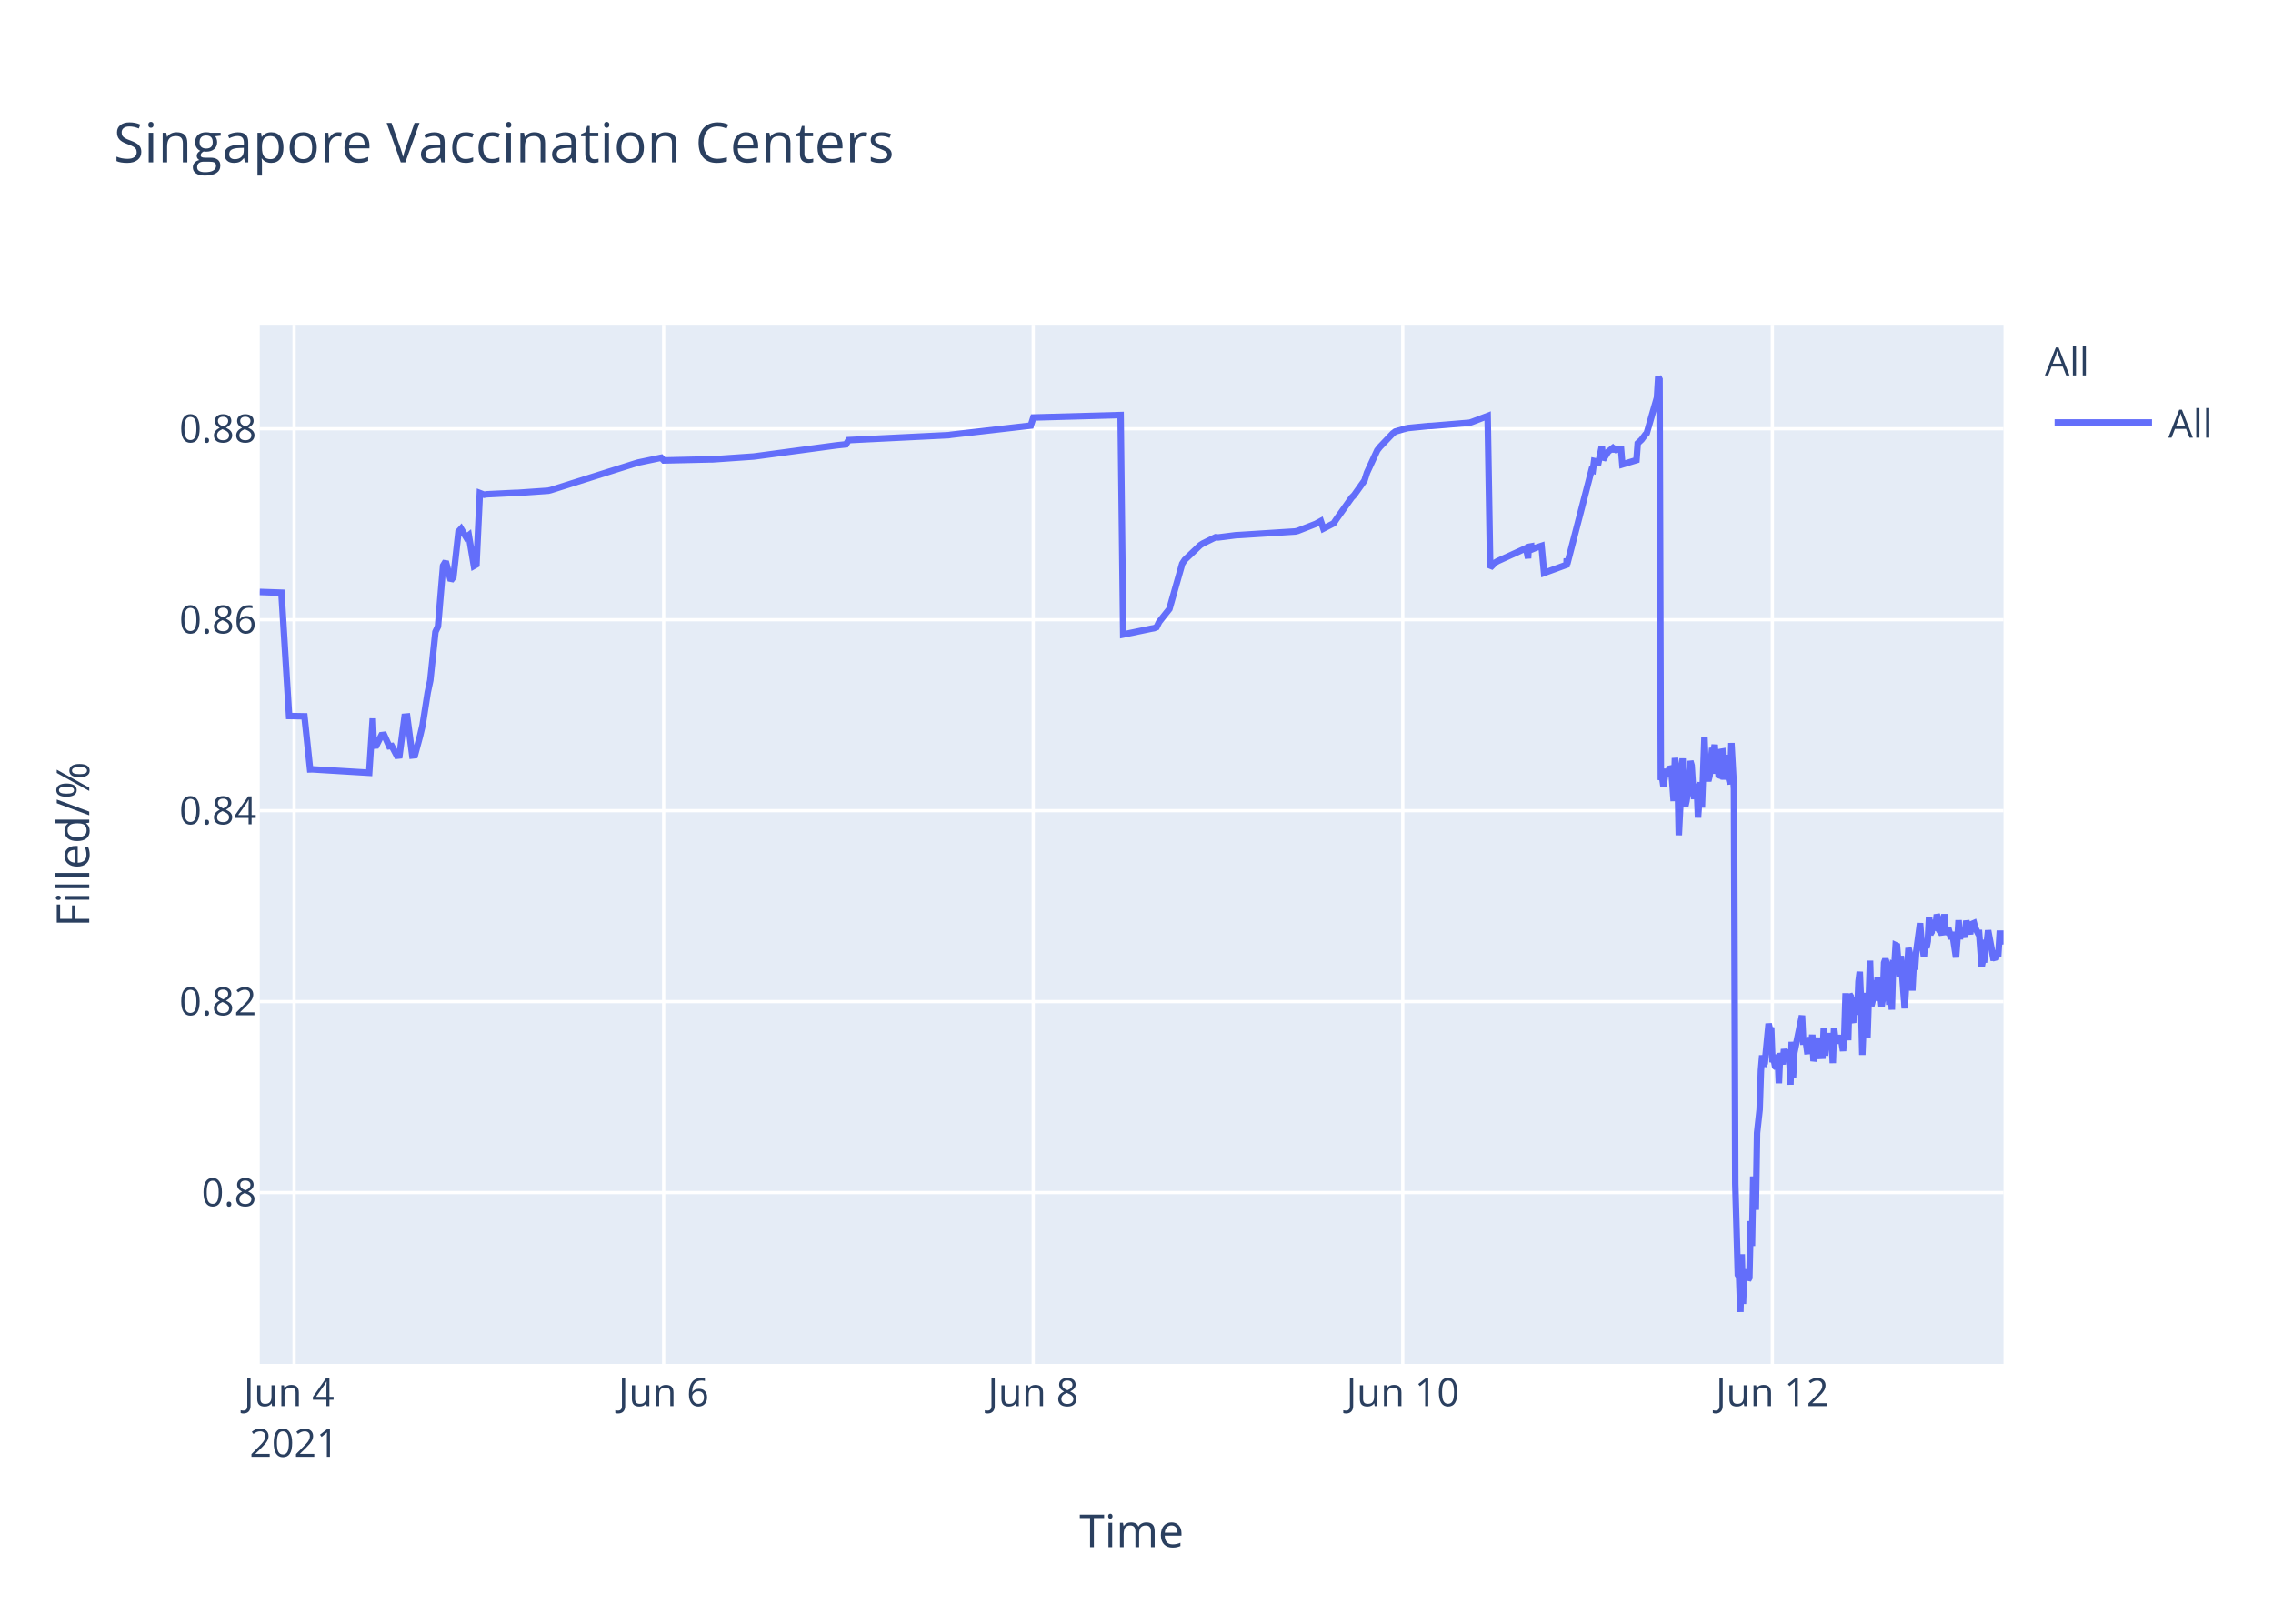
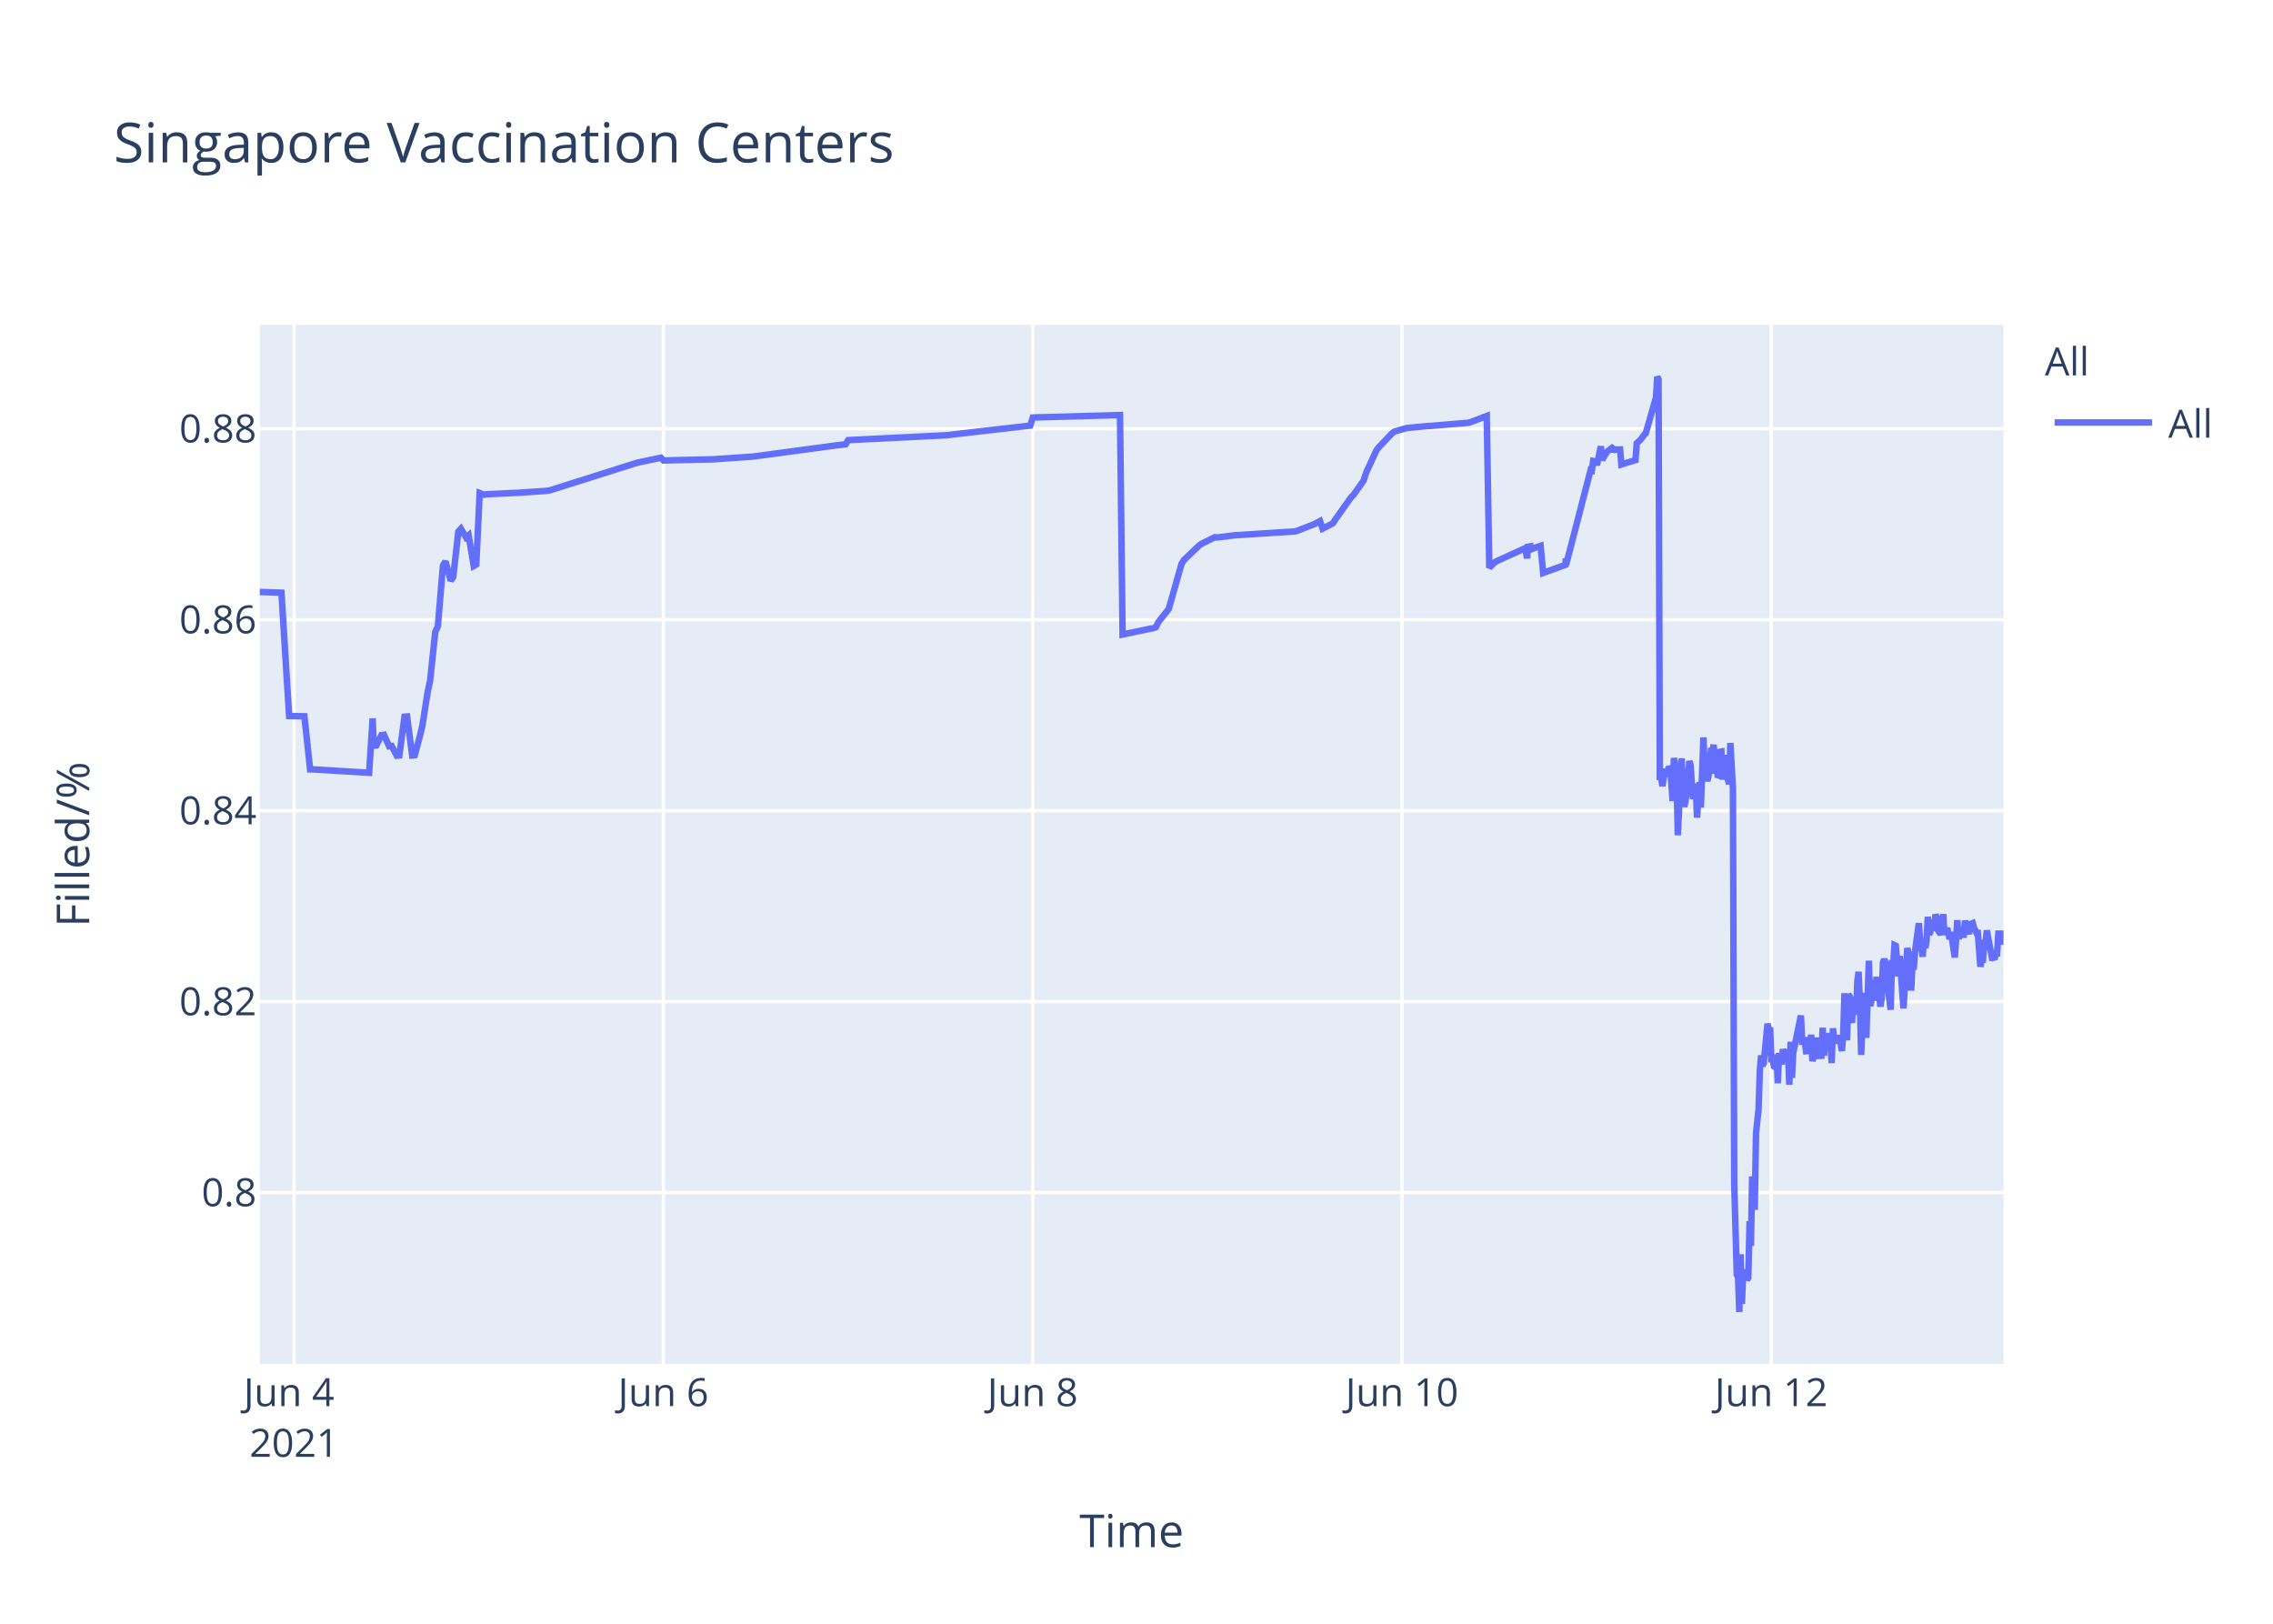
<svg xmlns="http://www.w3.org/2000/svg" class="main-svg" width="700" height="500" style="" viewBox="0 0 700 500">
  <rect x="0" y="0" width="700" height="500" style="fill: rgb(255, 255, 255); fill-opacity: 1;" />
-   <defs id="defs-875b10">
+   <defs id="defs-ff40bd">
    <g class="clips">
-       <clipPath id="clip875b10xyplot" class="plotclip">
+       <clipPath id="clipff40bdxyplot" class="plotclip">
        <rect width="537" height="320" />
      </clipPath>
-       <clipPath class="axesclip" id="clip875b10x">
+       <clipPath class="axesclip" id="clipff40bdx">
        <rect x="80" y="0" width="537" height="500" />
      </clipPath>
-       <clipPath class="axesclip" id="clip875b10y">
+       <clipPath class="axesclip" id="clipff40bdy">
        <rect x="0" y="100" width="700" height="320" />
      </clipPath>
-       <clipPath class="axesclip" id="clip875b10xy">
+       <clipPath class="axesclip" id="clipff40bdxy">
        <rect x="80" y="100" width="537" height="320" />
      </clipPath>
    </g>
    <g class="gradients" />
  </defs>
  <g class="bglayer">
    <rect class="bg" x="80" y="100" width="537" height="320" style="fill: rgb(229, 236, 246); fill-opacity: 1; stroke-width: 0;" />
  </g>
  <g class="layer-below">
    <g class="imagelayer" />
    <g class="shapelayer" />
  </g>
  <g class="cartesianlayer">
    <g class="subplot xy">
      <g class="layer-subplot">
        <g class="shapelayer" />
        <g class="imagelayer" />
      </g>
      <g class="gridlayer">
        <g class="x">
-           <path class="xgrid crisp" transform="translate(90.57,0)" d="M0,100v320" style="stroke: rgb(255, 255, 255); stroke-opacity: 1; stroke-width: 1px;" />
-           <path class="xgrid crisp" transform="translate(204.38,0)" d="M0,100v320" style="stroke: rgb(255, 255, 255); stroke-opacity: 1; stroke-width: 1px;" />
-           <path class="xgrid crisp" transform="translate(318.19,0)" d="M0,100v320" style="stroke: rgb(255, 255, 255); stroke-opacity: 1; stroke-width: 1px;" />
-           <path class="xgrid crisp" transform="translate(432,0)" d="M0,100v320" style="stroke: rgb(255, 255, 255); stroke-opacity: 1; stroke-width: 1px;" />
-           <path class="xgrid crisp" transform="translate(545.82,0)" d="M0,100v320" style="stroke: rgb(255, 255, 255); stroke-opacity: 1; stroke-width: 1px;" />
+           <path class="xgrid crisp" transform="translate(90.56,0)" d="M0,100v320" style="stroke: rgb(255, 255, 255); stroke-opacity: 1; stroke-width: 1px;" />
+           <path class="xgrid crisp" transform="translate(204.29,0)" d="M0,100v320" style="stroke: rgb(255, 255, 255); stroke-opacity: 1; stroke-width: 1px;" />
+           <path class="xgrid crisp" transform="translate(318.02,0)" d="M0,100v320" style="stroke: rgb(255, 255, 255); stroke-opacity: 1; stroke-width: 1px;" />
+           <path class="xgrid crisp" transform="translate(431.75,0)" d="M0,100v320" style="stroke: rgb(255, 255, 255); stroke-opacity: 1; stroke-width: 1px;" />
+           <path class="xgrid crisp" transform="translate(545.47,0)" d="M0,100v320" style="stroke: rgb(255, 255, 255); stroke-opacity: 1; stroke-width: 1px;" />
        </g>
        <g class="y">
          <path class="ygrid crisp" transform="translate(0,367.23)" d="M80,0h537" style="stroke: rgb(255, 255, 255); stroke-opacity: 1; stroke-width: 1px;" />
          <path class="ygrid crisp" transform="translate(0,308.43)" d="M80,0h537" style="stroke: rgb(255, 255, 255); stroke-opacity: 1; stroke-width: 1px;" />
          <path class="ygrid crisp" transform="translate(0,249.63)" d="M80,0h537" style="stroke: rgb(255, 255, 255); stroke-opacity: 1; stroke-width: 1px;" />
          <path class="ygrid crisp" transform="translate(0,190.83)" d="M80,0h537" style="stroke: rgb(255, 255, 255); stroke-opacity: 1; stroke-width: 1px;" />
          <path class="ygrid crisp" transform="translate(0,132.03)" d="M80,0h537" style="stroke: rgb(255, 255, 255); stroke-opacity: 1; stroke-width: 1px;" />
        </g>
      </g>
      <g class="zerolinelayer" />
      <path class="xlines-below" />
      <path class="ylines-below" />
      <g class="overlines-below" />
      <g class="xaxislayer-below" />
      <g class="yaxislayer-below" />
      <g class="overaxes-below" />
-       <g class="plot" transform="translate(80,100)" clip-path="url('#clip875b10xyplot')">
+       <g class="plot" transform="translate(80,100)" clip-path="url('#clipff40bdxyplot')">
        <g class="scatterlayer mlayer">
-           <g class="trace scatter trace0b25b0" style="stroke-miterlimit: 2; opacity: 1;">
+           <g class="trace scatter traceb25721" style="stroke-miterlimit: 2; opacity: 1;">
            <g class="fills" />
            <g class="errorbars" />
            <g class="lines">
-               <path class="js-line" d="M0,82.28L6.67,82.51L9.04,120.48L13.76,120.57L15.51,136.92L16.25,136.9L33.7,137.96L34.79,121.23L35.12,129.62L35.91,129.56L37.49,126.37L38.28,126.27L39.86,129.79L40.65,129.7L42.23,132.71L43.02,132.63L44.6,120.69L45.39,120.62L46.97,132.64L47.76,132.55L49.34,126.68L50.13,123.32L51.72,113.21L52.51,109.51L54.09,94.58L54.88,92.89L56.46,74.17L57.25,72.87L58.83,78.78L59.62,77.73L61.2,63.68L61.99,62.82L63.57,65.47L64.36,64.83L65.94,74.27L66.73,73.83L67.77,51.83L69.1,52.34L69.89,52.21L78.59,51.78L79.38,51.77L88.86,51.11L89.65,50.91L115.73,42.67L116.52,42.44L123.64,40.95L124.43,41.79L138.65,41.46L139.44,41.46L152.09,40.58L152.88,40.48L177.38,37.17L178.17,37.08L180.54,36.83L181.33,35.53L212.16,34L212.95,33.87L237.45,31.05L238.24,28.56L265.11,27.81L265.91,95.38L274.63,93.57L275.39,93.44L276.18,93.12L276.97,91.51L279.34,88.51L280.13,87.52L284.08,73.59L284.87,72.39L289.62,67.88L290.41,67.37L294.36,65.43L295.15,65.5L300.68,64.8L301.48,64.77L318.86,63.66L319.65,63.48L325.18,61.32L325.97,60.89L326.76,60.46L327.55,62.78L330.71,61.15L331.51,59.94L336.25,53.24L337.04,52.44L340.2,47.98L340.99,45.51L344.15,38.66L344.94,37.65L348.89,33.5L349.68,32.89L352.85,31.98L353.64,31.8L359.96,31.18L360.75,31.16L372.6,30.17L373.39,29.9L378.14,28.09L378.93,74.81L380.51,73.22L381.3,72.76L389.2,69.16L389.99,68.8L390.6,71.93L390.78,68.39L391.54,68.25L391.57,69.25L392.33,67.95L392.37,68.94L393.15,68.62L394.74,68.09L395.53,76.43L402.45,73.91L402.48,72.31L402.52,72.03L402.64,73.74L410.15,44.74L410.54,44.87L410.94,41.95L411.73,42.12L412.12,43.2L413.31,37.43L413.7,41.6L414.89,39.66L415.29,39.05L416.47,38.13L416.87,38.96L417.26,38.26L417.66,38.53L418.05,38.42L419.24,38.4L419.63,43.02L423.98,41.69L424.37,36.5L425.16,35.76L425.56,35.39L426.74,33.79L427.14,33.41L430.3,22.43L430.69,16L431.09,16.8L431.49,140.18L431.88,139.22L432.28,142.07L433.07,136.79L433.46,138.99L434.26,136.15L434.65,136.63L435.04,141.25L435.44,146.68L435.83,133.42L436.62,138.09L437.02,157.2L438.2,133.53L438.6,145.44L438.99,148.42L439.39,146.68L439.78,144.02L440.57,134.36L440.97,135.71L441.36,141.84L441.76,146.05L442.16,142.1L442.55,141.74L442.94,151.77L443.73,140.84L444.13,148.68L444.92,127.07L445.32,137.58L446.11,140.49L446.5,138.92L447.29,130.34L447.69,131.67L448.08,129.31L448.48,138.25L448.87,134.05L449.27,138.68L449.66,138.81L450.06,131.49L450.46,131.42L450.85,140.05L451.64,132.48L452.04,138.41L452.83,141.46L453.22,128.79L454.01,142.96L454.41,264.58L455.2,292.55L455.59,293.12L455.99,304L456.39,286.22L456.78,301.52L457.17,291.75L457.57,292.1L457.96,291.07L458.36,294.16L458.75,293.46L459.15,276.02L459.55,283.67L459.94,262.28L460.73,272.54L461.12,248.89L461.91,241.71L462.31,229.6L462.71,224.98L463.1,228.24L463.5,227.36L464.68,215.22L465.08,217.06L465.47,216.4L465.87,227.08L466.26,226.08L466.66,228.38L467.05,228.68L467.45,224.72L467.84,233.57L468.24,224.28L469.03,227.75L469.42,223.07L470.21,226.33L470.61,223.26L471,224.52L471.4,234.01L471.79,220.81L472.19,231.91L472.59,224.2L474.96,212.72L475.35,220.76L476.14,220.72L476.54,223.7L476.93,223.67L477.33,219.37L477.72,223.08L478.12,218.62L478.51,226.76L478.91,225.2L479.3,224.19L479.7,219.51L480.09,225.16L481.28,225.11L481.67,216.49L482.07,225.05L482.47,220.43L482.86,220.57L483.25,218.19L483.65,220.92L484.05,219.84L484.44,227.36L484.83,216.65L485.23,220.1L485.63,220.01L486.42,220.98L486.81,218.78L487.6,223.64L487.99,218.66L488.39,205.85L488.79,215.25L489.18,220.32L489.58,206.18L489.97,206.81L490.37,214.16L490.76,214.11L491.16,206.99L491.95,212.47L492.35,202.23L492.74,199.24L493.14,208.71L493.53,224.84L493.92,215.2L494.32,214.49L494.72,205.74L495.11,219.6L495.9,195.82L496.3,209.77L496.69,208.24L497.08,203.32L497.48,202.05L497.87,205.17L498.27,200.81L498.67,208.16L499.06,206.35L499.46,209.96L499.85,207.44L500.24,196.45L500.64,195.36L501.04,196.45L501.83,209.39L502.22,202.33L502.62,210.92L503.01,197.09L503.41,197.31L503.8,191.05L504.2,191.24L504.59,196.07L504.99,200.65L505.38,194.37L506.57,210.5L506.96,204.27L507.75,191.94L508.15,193.62L508.55,197L508.94,205.03L509.34,197.14L509.73,198.57L510.13,192.99L511.31,184.28L511.71,189.51L512.5,194.59L512.89,189.23L513.29,191.91L513.68,189.81L514.08,182.31L514.47,187.7L514.87,187L515.26,183.28L515.66,186.18L516.05,185.69L516.46,181.61L516.85,182.61L517.24,186.54L518.03,187.68L518.43,186.58L518.82,181.49L519.22,187.81L520.01,185.81L520.4,187.22L520.8,189.17L521.2,187L522.38,194.82L522.78,189.57L523.17,183.36L523.56,189.2L523.96,186.45L524.35,187.34L524.75,187.88L525.15,187.85L525.54,183.53L526.73,187.65L527.12,184.59L527.91,184.25L528.31,185.71L529.1,187.3L529.49,187.29L530.28,197.68L530.68,195.53L531.07,195.52L531.47,190.33L531.86,190.33L532.26,186.49L533.84,194.95L534.23,194.95L534.63,195.4L535.02,193.58L535.42,193.58L535.81,187.5L536.6,187.5L537,190.84" style="vector-effect: non-scaling-stroke; fill: none; stroke: rgb(99, 110, 250); stroke-opacity: 1; stroke-width: 2px; opacity: 1;" />
+               <path class="js-line" d="M0,82.28L6.67,82.51L9.04,120.48L13.75,120.57L15.5,136.92L16.23,136.9L33.68,137.96L34.76,121.23L35.09,129.62L35.88,129.56L37.46,126.37L38.25,126.27L39.83,129.79L40.62,129.7L42.2,132.71L42.99,132.63L44.57,120.69L45.36,120.62L46.94,132.64L47.73,132.55L49.31,126.68L50.1,123.32L51.68,113.21L52.47,109.51L54.05,94.58L54.84,92.89L56.41,74.17L57.2,72.87L58.78,78.78L59.57,77.73L61.15,63.68L61.94,62.82L63.52,65.47L64.31,64.83L65.89,74.27L66.68,73.83L67.72,51.83L69.05,52.34L69.84,52.21L78.53,51.78L79.32,51.77L88.79,51.11L89.58,50.91L115.65,42.67L116.44,42.44L123.55,40.95L124.34,41.79L138.55,41.46L139.34,41.46L151.98,40.58L152.77,40.48L178.04,37.08L178.83,36.99L180.41,36.83L181.2,35.53L212,34L212.79,33.87L237.28,31.05L238.07,28.56L264.92,27.81L265.71,95.38L274.42,93.57L275.19,93.44L275.98,93.12L276.77,91.51L279.14,88.51L279.93,87.52L283.88,73.59L284.66,72.39L289.4,67.88L290.19,67.37L294.14,65.43L294.93,65.5L300.46,64.8L301.25,64.77L318.63,63.66L319.41,63.48L324.94,61.32L325.73,60.89L326.52,60.46L327.31,62.78L330.47,61.15L331.26,59.94L336,53.24L336.79,52.44L339.95,47.98L340.74,45.51L343.9,38.66L344.69,37.65L348.64,33.5L349.43,32.89L352.59,31.98L353.38,31.8L359.69,31.18L360.48,31.16L372.33,30.17L373.12,29.9L377.86,28.09L378.65,74.81L380.23,73.22L381.02,72.76L388.92,69.16L389.71,68.8L390.31,71.93L390.5,68.39L391.25,68.25L391.29,69.25L392.04,67.95L392.08,68.94L392.86,68.62L394.45,68.09L395.24,76.43L402.15,73.91L402.18,72.31L402.22,72.03L402.34,73.74L409.85,44.74L410.24,44.87L410.64,41.95L411.42,42.12L411.82,43.2L413,37.43L413.4,41.6L414.58,39.66L414.98,39.05L416.16,38.13L416.56,38.96L416.96,38.26L417.35,38.53L417.74,38.42L418.93,38.4L419.32,43.02L423.67,41.69L424.06,36.5L424.85,35.76L425.24,35.39L426.43,33.79L426.83,33.41L429.98,22.43L430.38,16L430.77,16.8L431.17,140.18L431.56,139.22L431.96,142.07L432.75,136.79L433.14,138.99L433.94,136.15L434.33,136.63L434.72,141.25L435.12,146.68L435.51,133.42L436.3,138.09L436.7,157.2L437.88,133.53L438.28,145.44L438.67,148.42L439.07,146.68L439.46,144.02L440.25,134.36L440.65,135.71L441.04,141.84L441.43,146.05L441.83,142.1L442.23,141.74L442.62,151.77L443.41,140.84L443.8,148.68L444.59,127.07L444.99,137.58L445.78,140.49L446.17,138.92L446.97,130.34L447.36,131.67L447.75,129.31L448.15,138.25L448.54,134.05L448.94,138.68L449.33,138.81L449.73,131.49L450.12,131.42L450.52,140.05L451.31,132.48L451.7,138.41L452.49,141.46L452.89,128.79L453.68,142.96L454.08,264.58L454.87,292.55L455.26,293.12L455.65,304L456.05,286.22L456.44,301.52L456.84,291.75L457.23,292.1L457.63,291.07L458.02,294.16L458.42,293.46L458.81,276.02L459.21,283.67L459.6,262.28L460.39,272.54L460.79,248.89L461.57,241.71L461.97,229.6L462.37,224.98L462.76,228.24L463.16,227.36L464.34,215.22L464.73,217.06L465.13,216.4L465.52,227.08L465.92,226.08L466.31,228.38L466.71,228.68L467.1,224.72L467.5,233.57L467.89,224.28L468.68,227.75L469.08,223.07L469.87,226.33L470.27,223.26L470.66,224.52L471.05,234.01L471.45,220.81L471.85,231.91L472.24,224.2L474.61,212.72L475,220.76L475.79,220.72L476.19,223.7L476.58,223.67L476.98,219.37L477.37,223.08L477.77,218.62L478.16,226.76L478.56,225.2L478.95,224.19L479.35,219.51L479.74,225.16L480.92,225.11L481.32,216.49L481.72,225.05L482.11,220.43L482.5,220.57L482.9,218.19L483.3,220.92L483.69,219.84L484.08,227.36L484.48,216.65L484.87,220.1L485.27,220.01L486.06,220.98L486.45,218.78L487.24,223.64L487.64,218.66L488.03,205.85L488.43,215.25L488.82,220.32L489.22,206.18L489.61,206.81L490.01,214.16L490.4,214.11L490.8,206.99L491.59,212.47L491.99,202.23L492.38,199.24L492.78,208.71L493.17,224.84L493.56,215.2L493.96,214.49L494.35,205.74L494.75,219.6L495.54,195.82L495.93,209.77L496.32,208.24L496.72,203.32L497.11,202.05L497.51,205.17L497.91,200.81L498.3,208.16L498.69,206.35L499.09,209.96L499.48,207.44L499.88,196.45L500.27,195.36L500.67,196.45L501.06,201.41L502.25,210.92L502.64,197.09L503.04,197.31L503.43,191.05L503.83,191.24L504.22,196.07L504.62,200.65L505.01,194.37L506.2,210.5L506.59,204.27L507.38,191.94L507.78,193.62L508.17,197L508.57,205.03L508.96,197.14L509.35,198.57L509.75,192.99L510.94,184.28L511.33,189.51L512.12,194.59L512.52,189.23L512.91,191.91L513.31,189.81L513.7,182.31L514.1,187.7L514.49,187L514.88,183.28L515.28,186.18L515.67,185.69L516.08,181.61L516.47,182.61L516.86,186.54L517.65,187.68L518.04,186.58L518.44,181.49L518.83,187.81L519.63,185.81L520.02,187.22L520.41,189.17L520.82,187L522,194.82L522.39,189.57L522.78,183.36L523.18,189.2L523.58,186.45L523.97,187.34L524.36,187.88L524.76,187.85L525.15,183.53L526.34,187.65L526.73,184.59L527.52,184.25L527.92,185.71L528.71,187.3L529.1,187.29L529.89,197.68L530.29,195.53L530.68,195.52L531.08,190.33L531.47,190.33L531.87,186.49L533.45,194.95L533.84,194.95L534.24,195.4L534.63,193.58L535.03,193.58L535.42,187.5L536.21,187.5L536.61,190.84L537,186.76" style="vector-effect: non-scaling-stroke; fill: none; stroke: rgb(99, 110, 250); stroke-opacity: 1; stroke-width: 2px; opacity: 1;" />
            </g>
            <g class="points" />
            <g class="text" />
          </g>
        </g>
      </g>
      <g class="overplot" />
      <path class="xlines-above crisp" d="M0,0" style="fill: none;" />
      <path class="ylines-above crisp" d="M0,0" style="fill: none;" />
      <g class="overlines-above" />
      <g class="xaxislayer-above">
        <g class="xtick">
-           <text text-anchor="middle" x="0" y="433" transform="translate(90.57,0)" style="font-family: 'Open Sans', verdana, arial, sans-serif; font-size: 12px; fill: rgb(42, 63, 95); fill-opacity: 1; white-space: pre;">
+           <text text-anchor="middle" x="0" y="433" transform="translate(90.56,0)" style="font-family: 'Open Sans', verdana, arial, sans-serif; font-size: 12px; fill: rgb(42, 63, 95); fill-opacity: 1; white-space: pre;">
            <tspan class="line" dy="0em" x="0" y="433">Jun 4</tspan>
            <tspan class="line" dy="1.3em" x="0" y="433">2021</tspan>
          </text>
        </g>
        <g class="xtick">
-           <text text-anchor="middle" x="0" y="433" transform="translate(204.38,0)" style="font-family: 'Open Sans', verdana, arial, sans-serif; font-size: 12px; fill: rgb(42, 63, 95); fill-opacity: 1; white-space: pre;">Jun 6</text>
+           <text text-anchor="middle" x="0" y="433" transform="translate(204.29,0)" style="font-family: 'Open Sans', verdana, arial, sans-serif; font-size: 12px; fill: rgb(42, 63, 95); fill-opacity: 1; white-space: pre;">Jun 6</text>
        </g>
        <g class="xtick">
-           <text text-anchor="middle" x="0" y="433" transform="translate(318.19,0)" style="font-family: 'Open Sans', verdana, arial, sans-serif; font-size: 12px; fill: rgb(42, 63, 95); fill-opacity: 1; white-space: pre;">Jun 8</text>
+           <text text-anchor="middle" x="0" y="433" transform="translate(318.02,0)" style="font-family: 'Open Sans', verdana, arial, sans-serif; font-size: 12px; fill: rgb(42, 63, 95); fill-opacity: 1; white-space: pre;">Jun 8</text>
        </g>
        <g class="xtick">
-           <text text-anchor="middle" x="0" y="433" transform="translate(432,0)" style="font-family: 'Open Sans', verdana, arial, sans-serif; font-size: 12px; fill: rgb(42, 63, 95); fill-opacity: 1; white-space: pre;">Jun 10</text>
+           <text text-anchor="middle" x="0" y="433" transform="translate(431.75,0)" style="font-family: 'Open Sans', verdana, arial, sans-serif; font-size: 12px; fill: rgb(42, 63, 95); fill-opacity: 1; white-space: pre;">Jun 10</text>
        </g>
        <g class="xtick">
-           <text text-anchor="middle" x="0" y="433" transform="translate(545.82,0)" style="font-family: 'Open Sans', verdana, arial, sans-serif; font-size: 12px; fill: rgb(42, 63, 95); fill-opacity: 1; white-space: pre;">Jun 12</text>
+           <text text-anchor="middle" x="0" y="433" transform="translate(545.47,0)" style="font-family: 'Open Sans', verdana, arial, sans-serif; font-size: 12px; fill: rgb(42, 63, 95); fill-opacity: 1; white-space: pre;">Jun 12</text>
        </g>
      </g>
      <g class="yaxislayer-above">
        <g class="ytick">
          <text text-anchor="end" x="79" y="4.2" transform="translate(0,367.23)" style="font-family: 'Open Sans', verdana, arial, sans-serif; font-size: 12px; fill: rgb(42, 63, 95); fill-opacity: 1; white-space: pre;">0.8</text>
        </g>
        <g class="ytick">
          <text text-anchor="end" x="79" y="4.2" transform="translate(0,308.43)" style="font-family: 'Open Sans', verdana, arial, sans-serif; font-size: 12px; fill: rgb(42, 63, 95); fill-opacity: 1; white-space: pre;">0.82</text>
        </g>
        <g class="ytick">
          <text text-anchor="end" x="79" y="4.2" transform="translate(0,249.63)" style="font-family: 'Open Sans', verdana, arial, sans-serif; font-size: 12px; fill: rgb(42, 63, 95); fill-opacity: 1; white-space: pre;">0.84</text>
        </g>
        <g class="ytick">
          <text text-anchor="end" x="79" y="4.2" transform="translate(0,190.83)" style="font-family: 'Open Sans', verdana, arial, sans-serif; font-size: 12px; fill: rgb(42, 63, 95); fill-opacity: 1; white-space: pre;">0.86</text>
        </g>
        <g class="ytick">
          <text text-anchor="end" x="79" y="4.2" transform="translate(0,132.03)" style="font-family: 'Open Sans', verdana, arial, sans-serif; font-size: 12px; fill: rgb(42, 63, 95); fill-opacity: 1; white-space: pre;">0.88</text>
        </g>
      </g>
      <g class="overaxes-above" />
    </g>
  </g>
  <g class="polarlayer" />
  <g class="ternarylayer" />
  <g class="geolayer" />
  <g class="funnelarealayer" />
  <g class="pielayer" />
  <g class="treemaplayer" />
  <g class="sunburstlayer" />
  <g class="glimages" />
-   <defs id="topdefs-875b10">
+   <defs id="topdefs-ff40bd">
    <g class="clips" />
-     <clipPath id="legend875b10">
+     <clipPath id="legendff40bd">
      <rect width="60" height="45" x="0" y="0" />
    </clipPath>
  </defs>
  <g class="layer-above">
    <g class="imagelayer" />
    <g class="shapelayer" />
  </g>
  <g class="infolayer">
    <g class="legend" pointer-events="all" transform="translate(627.74,100)">
      <rect class="bg" shape-rendering="crispEdges" width="60" height="45" x="0" y="0" style="stroke: rgb(68, 68, 68); stroke-opacity: 1; fill: rgb(255, 255, 255); fill-opacity: 1; stroke-width: 0px;" />
-       <g class="scrollbox" transform="" clip-path="url('#legend875b10')">
+       <g class="scrollbox" transform="" clip-path="url('#legendff40bd')">
        <text class="legendtitletext" text-anchor="start" x="2" y="15.6" style="font-family: 'Open Sans', verdana, arial, sans-serif; font-size: 12px; fill: rgb(42, 63, 95); fill-opacity: 1; white-space: pre;">All</text>
        <g class="groups" transform="">
          <g class="traces" transform="translate(0,30.1)" style="opacity: 1;">
            <text class="legendtext" text-anchor="start" x="40" y="4.68" style="font-family: 'Open Sans', verdana, arial, sans-serif; font-size: 12px; fill: rgb(42, 63, 95); fill-opacity: 1; white-space: pre;">All</text>
            <g class="layers" style="opacity: 1;">
              <g class="legendfill" />
              <g class="legendlines">
                <path class="js-line" d="M5,0h30" style="fill: none; stroke: rgb(99, 110, 250); stroke-opacity: 1; stroke-width: 2px;" />
              </g>
              <g class="legendsymbols">
                <g class="legendpoints" />
              </g>
            </g>
            <rect class="legendtoggle" x="0" y="-9.5" width="54.891" height="19" style="fill: rgb(0, 0, 0); fill-opacity: 0;" />
          </g>
        </g>
      </g>
      <rect class="scrollbar" rx="20" ry="3" width="0" height="0" x="0" y="0" style="fill: rgb(128, 139, 164); fill-opacity: 1;" />
    </g>
    <g class="g-gtitle">
      <text class="gtitle" x="35" y="50" text-anchor="start" dy="0em" style="font-family: 'Open Sans', verdana, arial, sans-serif; font-size: 17px; fill: rgb(42, 63, 95); opacity: 1; font-weight: normal; white-space: pre;">Singapore Vaccination Centers</text>
    </g>
    <g class="g-xtitle">
      <text class="xtitle" x="348.5" y="476.409" text-anchor="middle" style="font-family: 'Open Sans', verdana, arial, sans-serif; font-size: 14px; fill: rgb(42, 63, 95); opacity: 1; font-weight: normal; white-space: pre;">Time</text>
    </g>
    <g class="g-ytitle">
      <text class="ytitle" transform="rotate(-90,27.48125,260)" x="27.481" y="260" text-anchor="middle" style="font-family: 'Open Sans', verdana, arial, sans-serif; font-size: 14px; fill: rgb(42, 63, 95); opacity: 1; font-weight: normal; white-space: pre;">Filled/%</text>
    </g>
  </g>
</svg>
